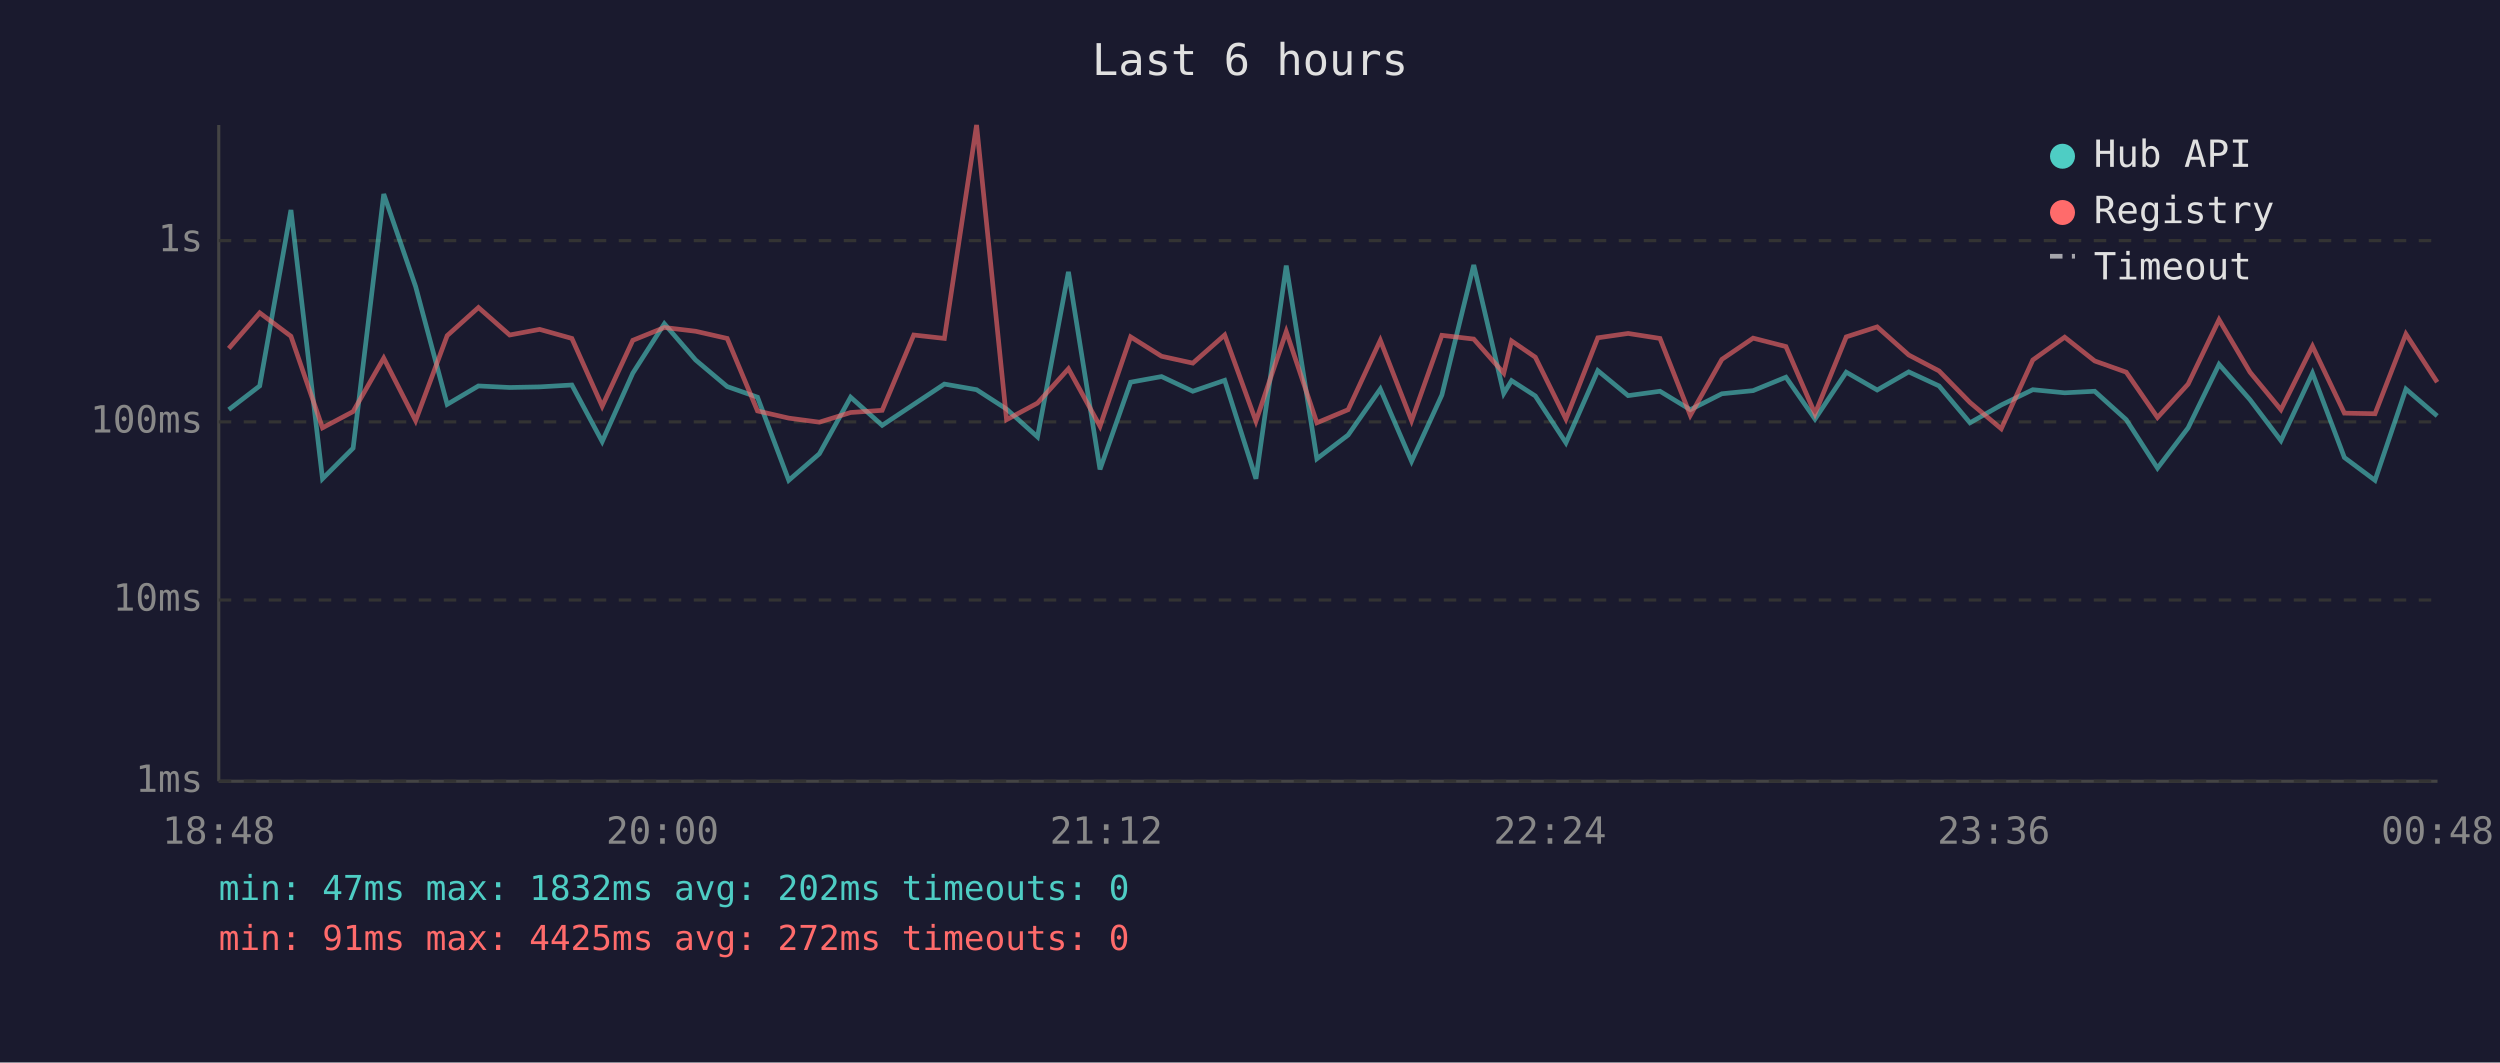
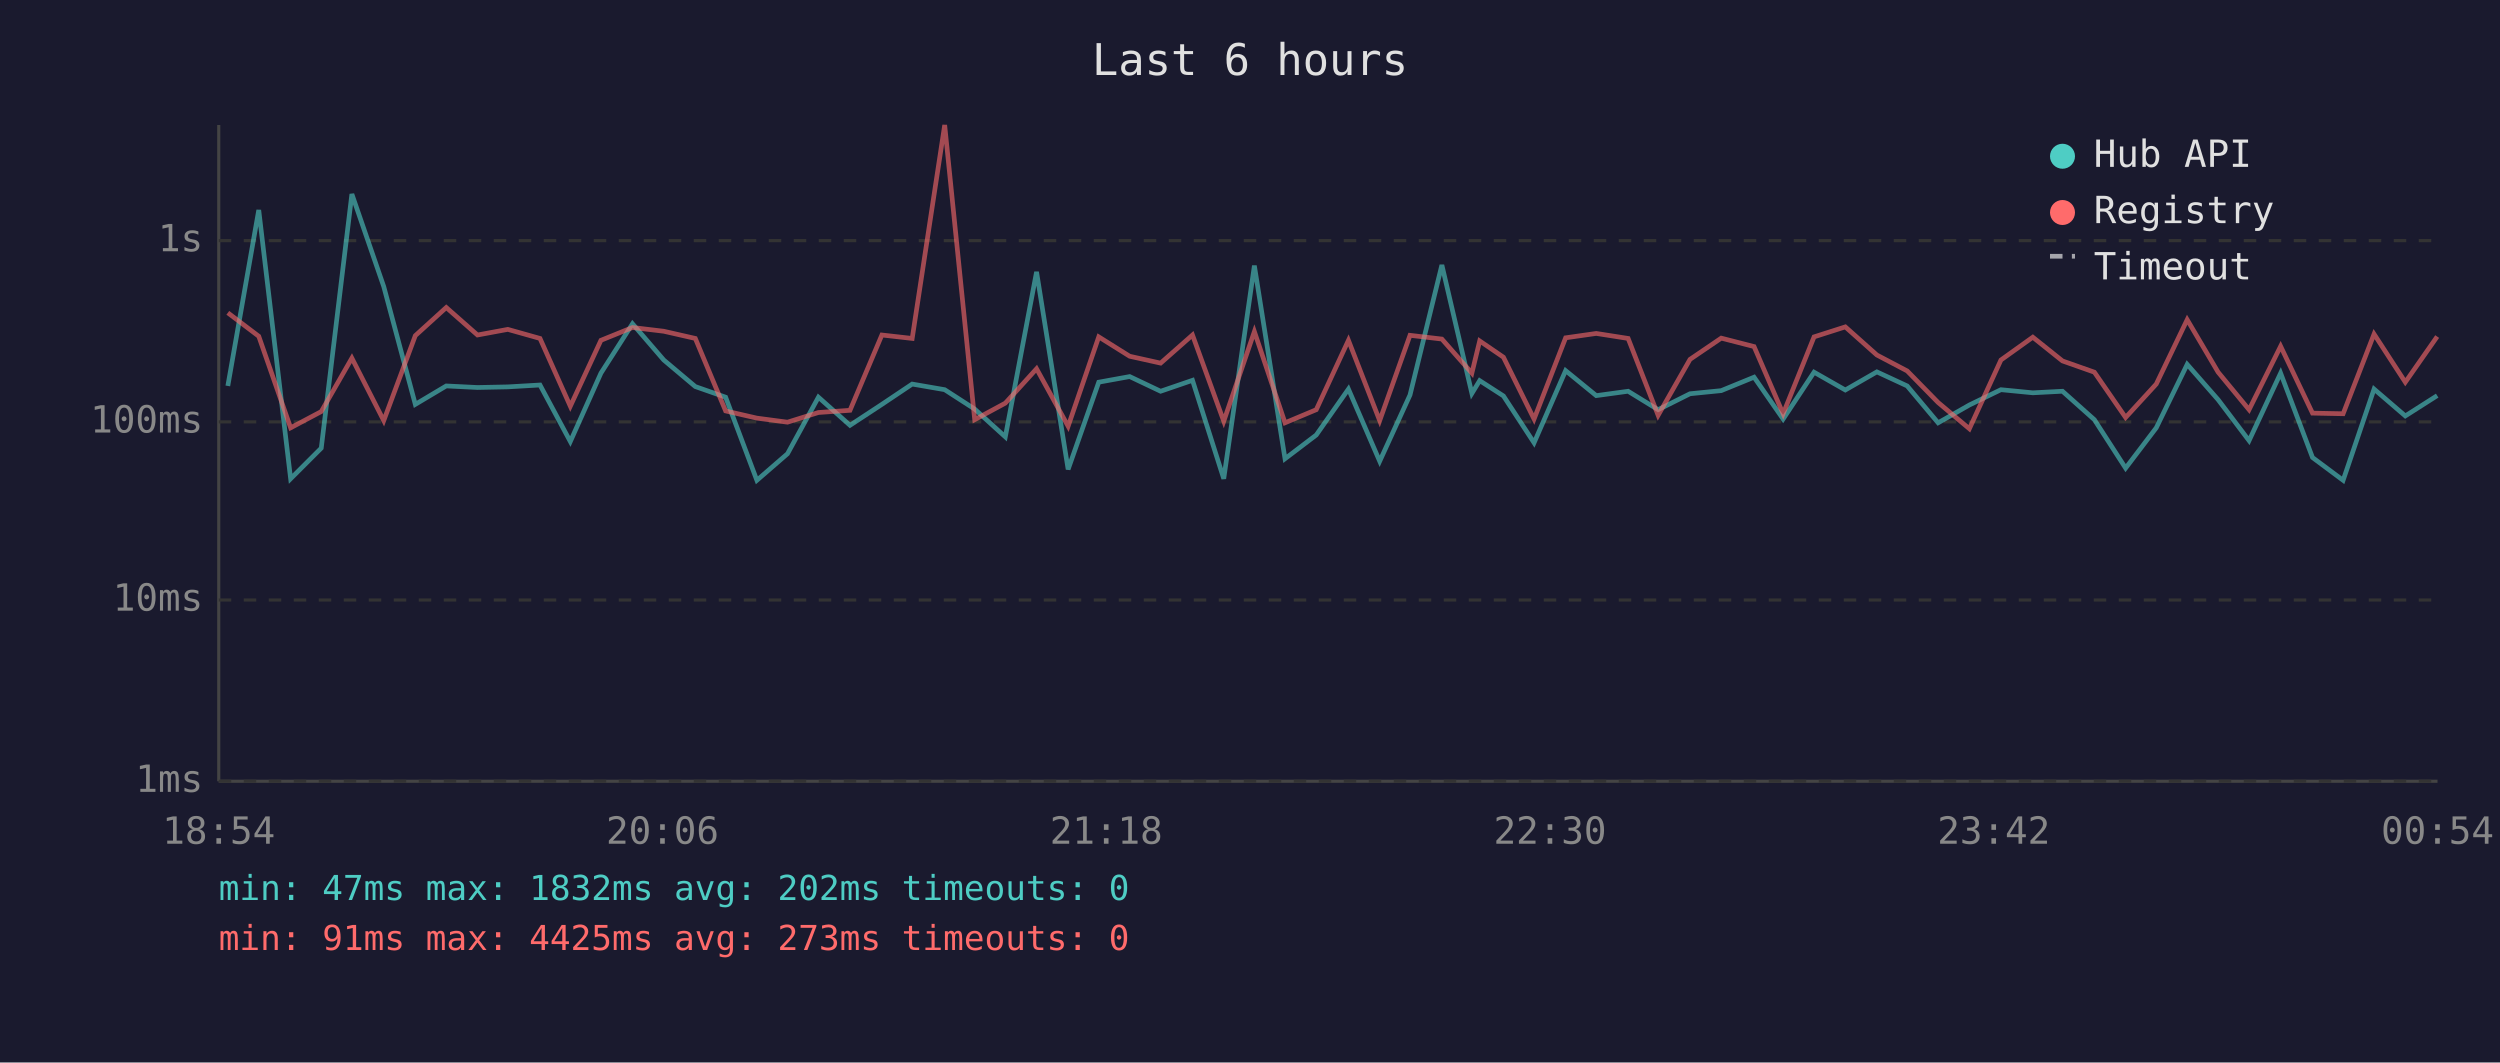
<svg xmlns="http://www.w3.org/2000/svg" viewBox="0 0 800 340" font-family="monospace" font-size="12">
  <rect width="800" height="340" fill="#1a1a2e" />
  <text x="400" y="24" fill="#e0e0e0" font-size="14" text-anchor="middle">Last 6 hours</text>
  <line x1="70" y1="40" x2="70" y2="250" stroke="#444" stroke-width="1" />
  <line x1="70" y1="250" x2="780" y2="250" stroke="#444" stroke-width="1" />
  <line x1="70" y1="250" x2="780" y2="250" stroke="#333" stroke-width="1" stroke-dasharray="4" />
  <text x="65" y="250" fill="#888" text-anchor="end" dominant-baseline="middle">1ms</text>
  <line x1="70" y1="192" x2="780" y2="192" stroke="#333" stroke-width="1" stroke-dasharray="4" />
  <text x="65" y="192" fill="#888" text-anchor="end" dominant-baseline="middle">10ms</text>
  <line x1="70" y1="135" x2="780" y2="135" stroke="#333" stroke-width="1" stroke-dasharray="4" />
  <text x="65" y="135" fill="#888" text-anchor="end" dominant-baseline="middle">100ms</text>
  <line x1="70" y1="77" x2="780" y2="77" stroke="#333" stroke-width="1" stroke-dasharray="4" />
  <text x="65" y="77" fill="#888" text-anchor="end" dominant-baseline="middle">1s</text>
-   <text x="70" y="270" fill="#888" text-anchor="middle">18:48</text>
-   <text x="212" y="270" fill="#888" text-anchor="middle">20:00</text>
-   <text x="354" y="270" fill="#888" text-anchor="middle">21:12</text>
-   <text x="496" y="270" fill="#888" text-anchor="middle">22:24</text>
-   <text x="638" y="270" fill="#888" text-anchor="middle">23:36</text>
-   <text x="780" y="270" fill="#888" text-anchor="middle">00:48</text>
-   <polyline points="73.2,131.1 83.1,123.5 93.1,67.2 103.2,153.2 113.0,143.4 122.8,62.1 133.0,91.7 143.1,129.4 153.1,123.5 163.1,124.0 172.7,123.8 183.0,123.2 192.7,141.3 202.5,119.4 212.6,103.6 222.6,115.2 232.7,123.7 242.4,127.1 252.4,153.7 262.2,145.2 272.2,127.1 282.3,136.1 292.4,129.4 302.2,122.9 312.5,124.7 322.1,130.9 332.0,139.8 341.9,87.0 352.0,150.2 361.8,122.3 371.7,120.5 381.7,125.2 391.9,121.7 401.9,153.2 411.6,85.0 421.4,146.8 431.4,139.2 441.7,124.5 451.7,147.6 461.4,126.4 471.6,84.8 481.2,125.9 483.7,121.8 491.3,126.7 501.1,141.7 511.3,118.6 521.0,126.6 531.2,125.2 540.9,131.1 551.0,126.0 561.0,125.0 571.5,120.7 580.8,134.1 590.8,119.1 600.7,124.8 610.8,119.0 620.5,123.5 630.4,135.3 640.4,129.6 650.5,124.7 660.7,125.7 670.3,125.2 680.4,134.3 690.4,149.8 700.2,136.9 710.1,116.6 720.0,127.9 729.9,141.0 740.0,119.4 750.2,146.4 760.0,153.7 769.9,124.5 779.9,133.1" fill="none" stroke="#4ecdc4" stroke-width="1.5" opacity="0.6" />
-   <polyline points="73.2,111.5 83.1,100.1 93.1,107.6 103.2,136.9 113.0,131.7 122.8,114.6 133.0,134.6 143.1,107.4 153.1,98.4 163.1,107.2 172.7,105.4 183.0,108.3 192.7,130.0 202.5,108.9 212.6,104.8 222.6,106.0 232.7,108.3 242.4,131.5 252.4,133.8 262.2,135.1 272.2,132.0 282.3,131.3 292.4,107.2 302.2,108.3 312.5,40.0 322.1,134.3 332.0,129.0 341.9,118.0 352.0,136.4 361.8,107.8 371.7,114.0 381.7,116.2 391.9,107.2 401.9,134.8 411.6,106.1 421.4,135.3 431.4,131.1 441.7,108.9 451.7,134.6 461.4,107.3 471.6,108.5 481.2,119.4 483.7,109.1 491.3,114.3 501.1,134.1 511.3,108.1 521.0,106.7 531.2,108.3 540.9,132.9 551.0,115.0 561.0,108.2 571.5,110.9 580.8,132.4 590.8,107.8 600.7,104.6 610.8,113.6 620.5,118.7 630.4,128.8 640.4,137.2 650.5,115.2 660.7,107.9 670.3,115.5 680.4,119.1 690.4,133.6 700.2,122.9 710.1,102.3 720.0,119.1 729.9,131.1 740.0,110.8 750.2,132.2 760.0,132.4 769.9,106.9 779.9,122.3" fill="none" stroke="#ff6b6b" stroke-width="1.5" opacity="0.6" />
+   <text x="70" y="270" fill="#888" text-anchor="middle">18:54</text>
+   <text x="212" y="270" fill="#888" text-anchor="middle">20:06</text>
+   <text x="354" y="270" fill="#888" text-anchor="middle">21:18</text>
+   <text x="496" y="270" fill="#888" text-anchor="middle">22:30</text>
+   <text x="638" y="270" fill="#888" text-anchor="middle">23:42</text>
+   <text x="780" y="270" fill="#888" text-anchor="middle">00:54</text>
+   <polyline points="72.9,123.5 82.8,67.2 93.0,153.2 102.8,143.4 112.6,62.1 122.8,91.7 132.9,129.4 142.8,123.5 152.8,124.0 162.5,123.8 172.8,123.2 182.5,141.3 192.3,119.4 202.4,103.6 212.4,115.2 222.5,123.7 232.2,127.1 242.2,153.7 252.0,145.2 261.9,127.1 272.0,136.1 282.2,129.4 291.9,122.9 302.3,124.7 311.9,130.9 321.7,139.8 331.7,87.0 341.8,150.2 351.6,122.3 361.5,120.5 371.4,125.2 381.6,121.7 391.6,153.2 401.4,85.0 411.2,146.8 421.2,139.2 431.5,124.5 441.5,147.6 451.2,126.4 461.4,84.8 471.0,125.9 473.5,121.8 481.1,126.7 490.9,141.7 501.0,118.6 510.8,126.6 521.0,125.2 530.6,131.1 540.8,126.0 550.8,125.0 561.3,120.7 570.6,134.1 580.5,119.1 590.5,124.8 600.6,119.0 610.3,123.5 620.2,135.3 630.2,129.6 640.3,124.7 650.5,125.7 660.0,125.2 670.2,134.3 680.2,149.8 690.0,136.9 699.9,116.6 709.8,127.9 719.7,141.0 729.8,119.4 740.0,146.4 749.8,153.7 759.7,124.5 769.7,133.1 779.9,126.6" fill="none" stroke="#4ecdc4" stroke-width="1.5" opacity="0.6" />
+   <polyline points="72.9,100.1 82.8,107.6 93.0,136.9 102.8,131.7 112.6,114.6 122.8,134.6 132.9,107.4 142.8,98.4 152.8,107.2 162.5,105.4 172.8,108.3 182.5,130.0 192.3,108.9 202.4,104.8 212.4,106.0 222.5,108.3 232.2,131.5 242.2,133.8 252.0,135.1 261.9,132.0 272.0,131.3 282.2,107.2 291.9,108.3 302.3,40.0 311.9,134.3 321.7,129.0 331.7,118.0 341.8,136.4 351.6,107.8 361.5,114.0 371.4,116.2 381.6,107.2 391.6,134.8 401.4,106.1 411.2,135.3 421.2,131.1 431.5,108.9 441.5,134.6 451.2,107.3 461.4,108.5 471.0,119.4 473.5,109.1 481.1,114.3 490.9,134.1 501.0,108.1 510.8,106.7 521.0,108.3 530.6,132.9 540.8,115.0 550.8,108.2 561.3,110.9 570.6,132.4 580.5,107.8 590.5,104.6 600.6,113.6 610.3,118.7 620.2,128.8 630.2,137.2 640.3,115.2 650.5,107.9 660.0,115.5 670.2,119.1 680.2,133.6 690.0,122.9 699.9,102.3 709.8,119.1 719.7,131.1 729.8,110.8 740.0,132.2 749.8,132.4 759.7,106.9 769.7,122.3 779.9,107.7" fill="none" stroke="#ff6b6b" stroke-width="1.5" opacity="0.6" />
  <circle cx="660" cy="50" r="4" fill="#4ecdc4" />
  <text x="670" y="50" fill="#e0e0e0" dominant-baseline="middle">Hub API</text>
  <circle cx="660" cy="68" r="4" fill="#ff6b6b" />
  <text x="670" y="68" fill="#e0e0e0" dominant-baseline="middle">Registry</text>
  <line x1="656" y1="82" x2="664" y2="82" stroke="#e0e0e0" stroke-width="1.5" stroke-dasharray="4,3" opacity="0.7" />
  <text x="670" y="86" fill="#e0e0e0" dominant-baseline="middle">Timeout</text>
  <text x="70" y="288" fill="#4ecdc4" font-size="11">min: 47ms  max: 1832ms  avg: 202ms  timeouts: 0</text>
-   <text x="70" y="304" fill="#ff6b6b" font-size="11">min: 91ms  max: 4425ms  avg: 272ms  timeouts: 0</text>
+   <text x="70" y="304" fill="#ff6b6b" font-size="11">min: 91ms  max: 4425ms  avg: 273ms  timeouts: 0</text>
</svg>
